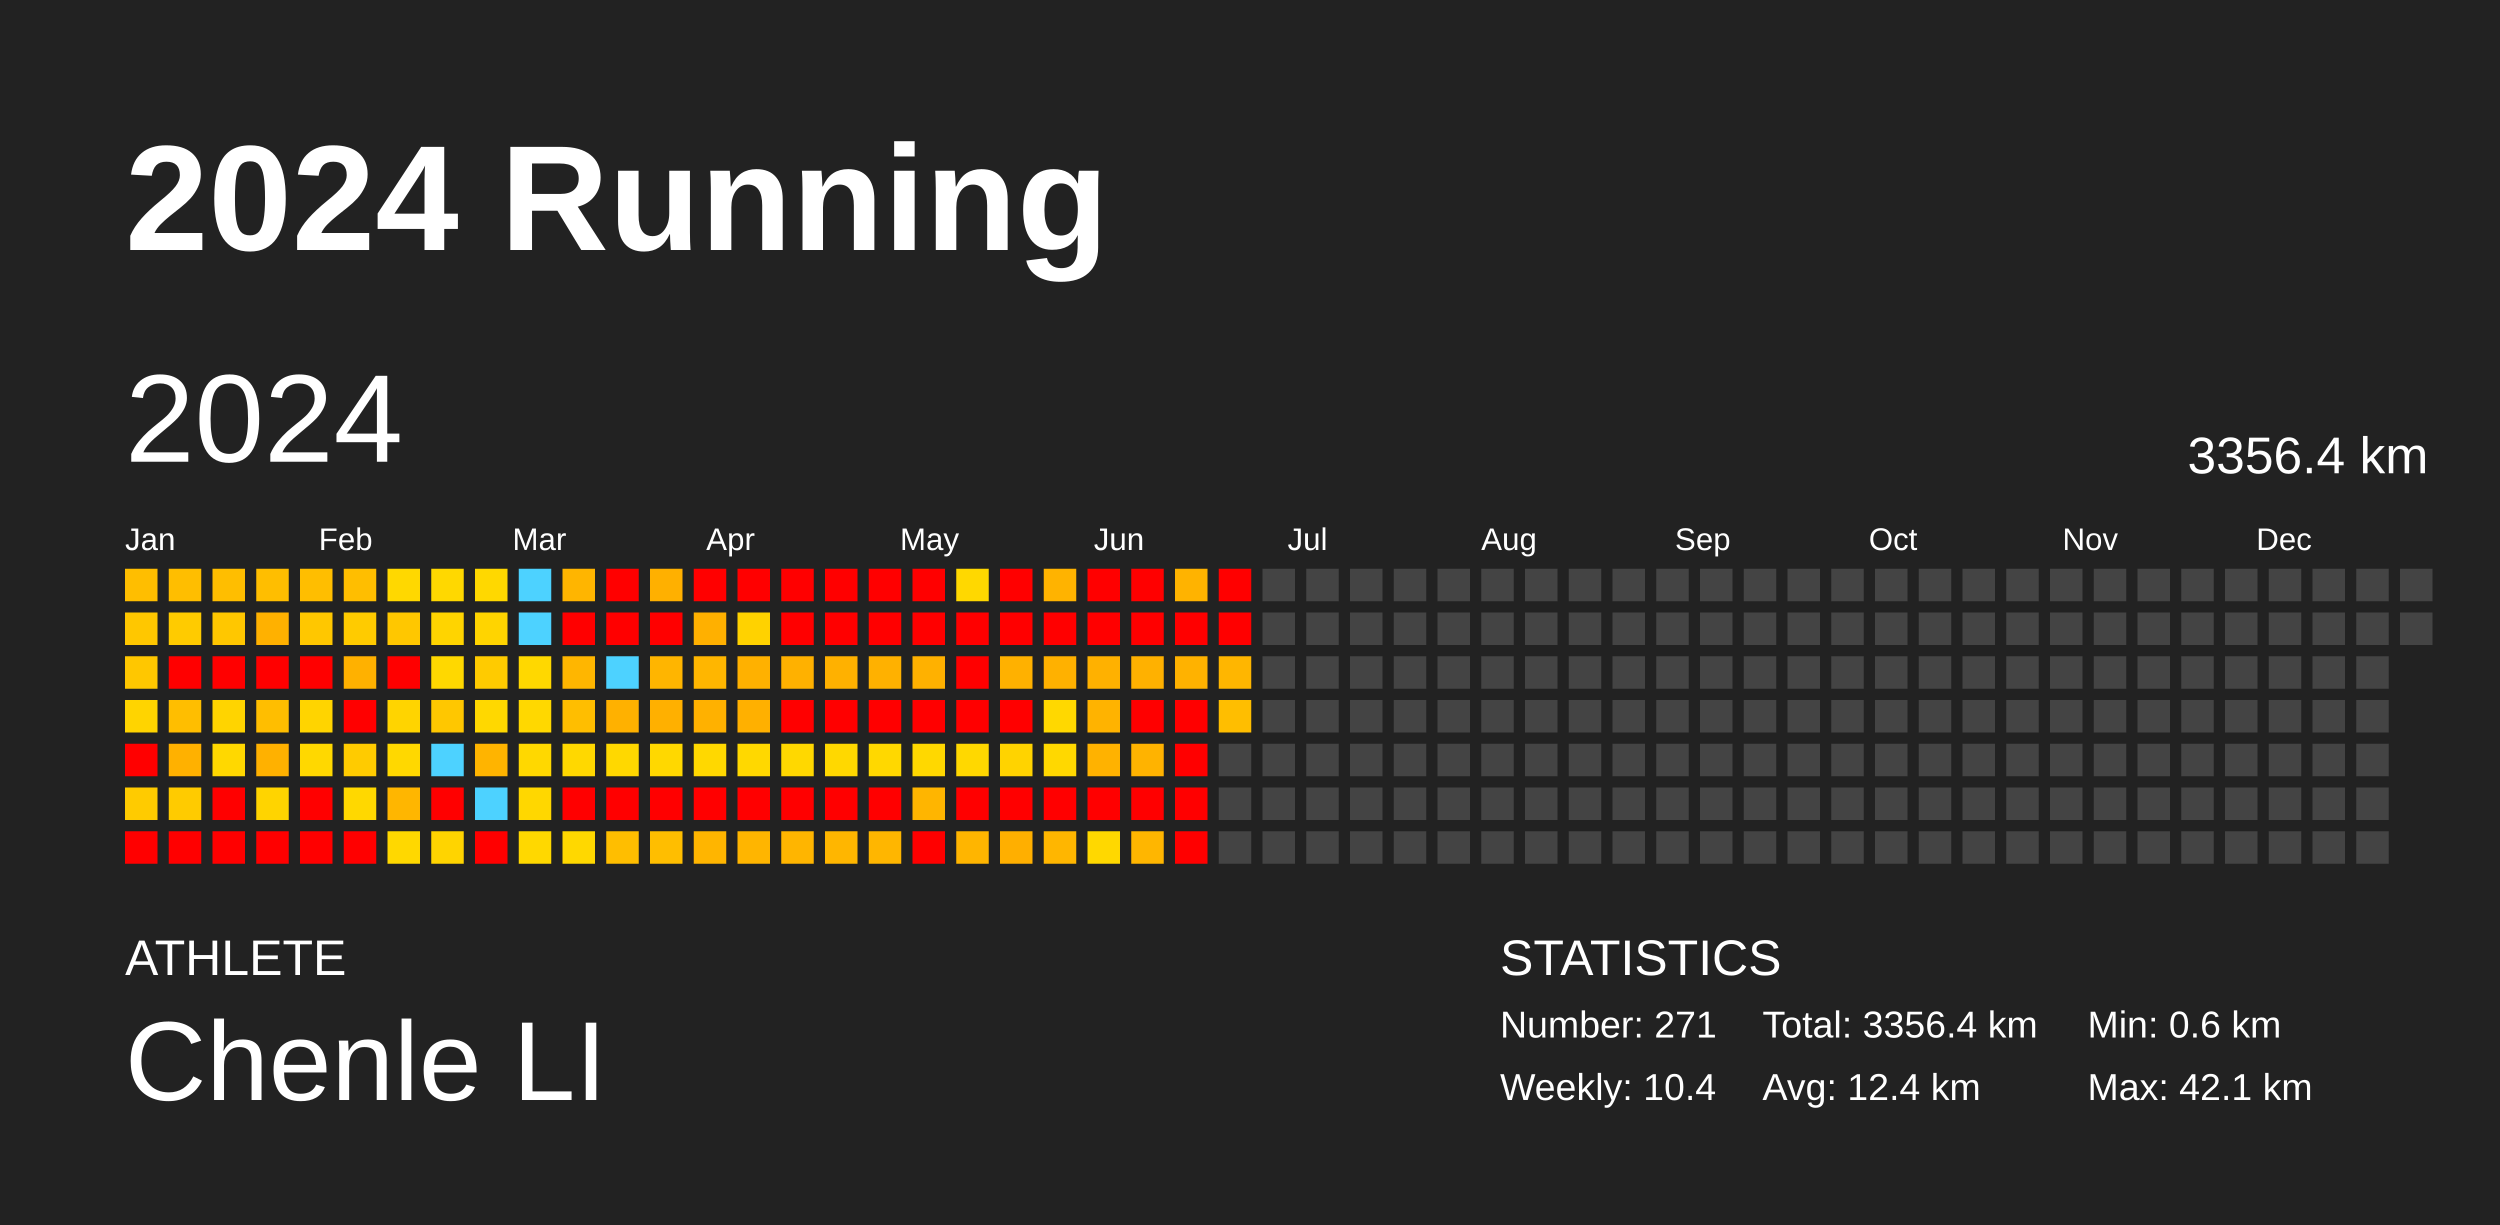
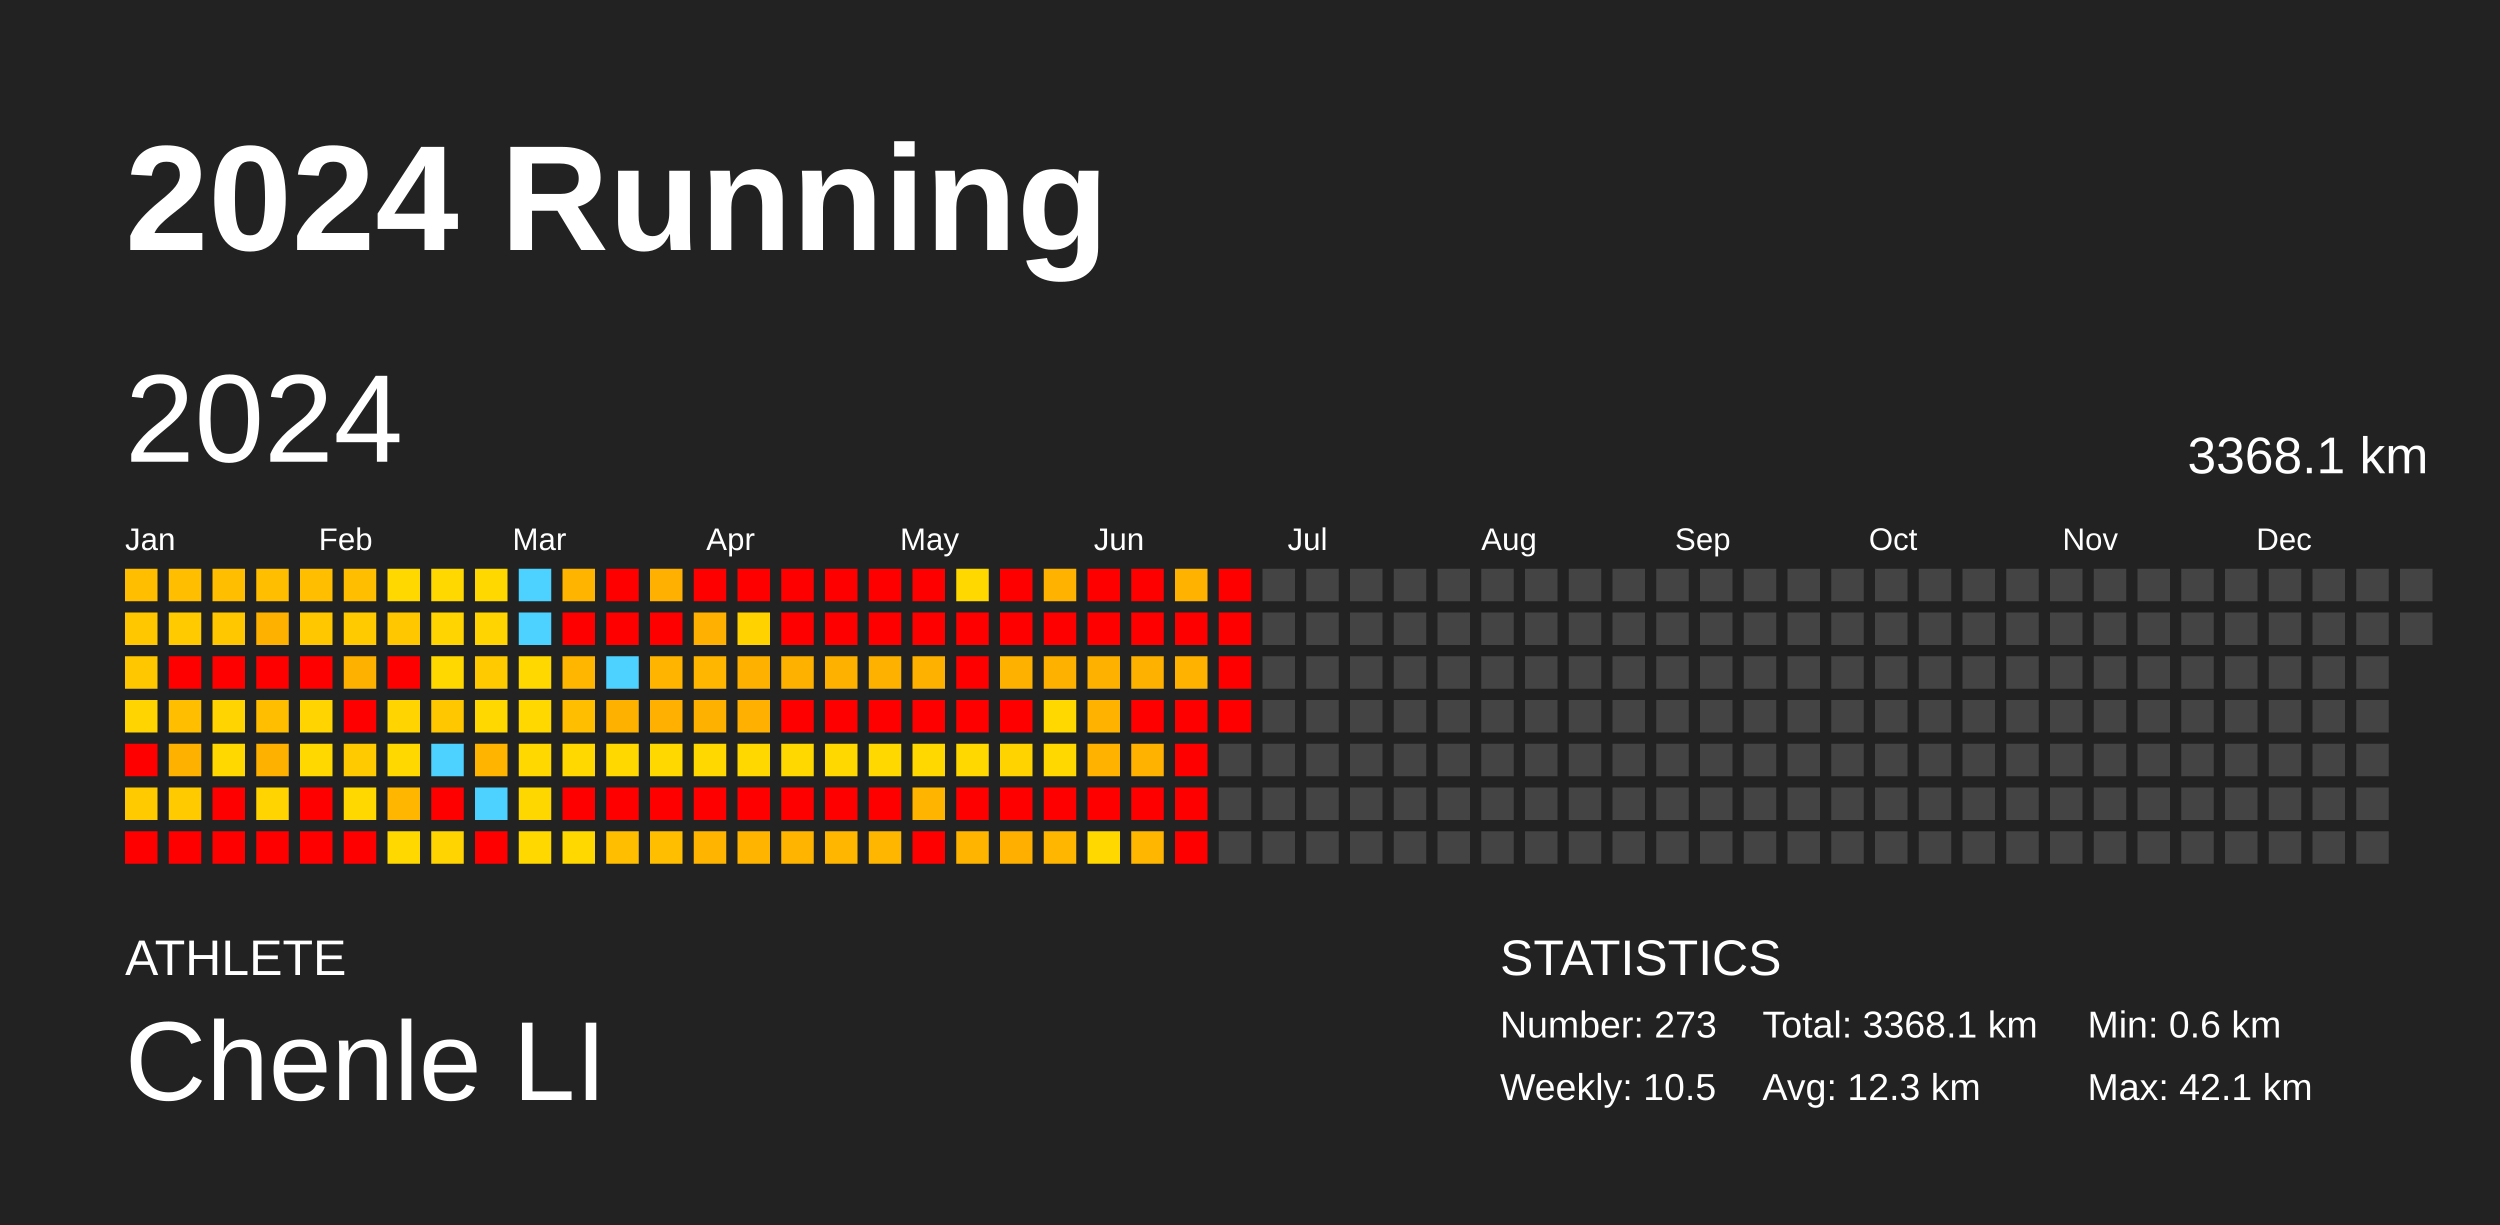
<svg xmlns="http://www.w3.org/2000/svg" baseProfile="full" height="98mm" version="1.1" viewBox="0,0,200,98" width="200mm">
  <defs />
  <rect fill="#222222" height="98" width="200" x="0" y="0" />
  <text fill="#FFFFFF" style="font-size:12px; font-family:Arial; font-weight:bold;" x="10" y="20">2024 Running</text>
  <text fill="#FFFFFF" style="font-size:4px; font-family:Arial" x="10" y="78">ATHLETE</text>
  <text fill="#FFFFFF" style="font-size:9px; font-family:Arial" x="10" y="88">Chenle LI</text>
  <text fill="#FFFFFF" style="font-size:4px; font-family:Arial" x="120" y="78">STATISTICS</text>
-   <text fill="#FFFFFF" style="font-size:3px; font-family:Arial" x="120" y="83">Number: 271</text>
-   <text fill="#FFFFFF" style="font-size:3px; font-family:Arial" x="120" y="88">Weekly: 10.4</text>
-   <text fill="#FFFFFF" style="font-size:3px; font-family:Arial" x="141" y="83">Total: 3356.4 km</text>
-   <text fill="#FFFFFF" style="font-size:3px; font-family:Arial" x="141" y="88">Avg: 12.4 km</text>
+   <text fill="#FFFFFF" style="font-size:3px; font-family:Arial" x="120" y="83">Number: 273</text>
+   <text fill="#FFFFFF" style="font-size:3px; font-family:Arial" x="120" y="88">Weekly: 10.5</text>
+   <text fill="#FFFFFF" style="font-size:3px; font-family:Arial" x="141" y="83">Total: 3368.1 km</text>
+   <text fill="#FFFFFF" style="font-size:3px; font-family:Arial" x="141" y="88">Avg: 12.3 km</text>
  <text fill="#FFFFFF" style="font-size:3px; font-family:Arial" x="167" y="83">Min: 0.6 km</text>
  <text fill="#FFFFFF" style="font-size:3px; font-family:Arial" x="167" y="88">Max: 42.1 km</text>
  <text dominant-baseline="hanging" fill="#FFFFFF" style="font-size:10.0px; font-family:Arial;" x="10" y="30">2024</text>
-   <text dominant-baseline="hanging" fill="#FFFFFF" style="font-size:4.125px; font-family:Arial;" x="175" y="35">3356.4 km</text>
+   <text dominant-baseline="hanging" fill="#FFFFFF" style="font-size:4.125px; font-family:Arial;" x="175" y="35">3368.1 km</text>
  <text fill="#FFFFFF" style="font-size:2.5px; font-family:Arial" x="10.0" y="44">Jan</text>
  <text fill="#FFFFFF" style="font-size:2.5px; font-family:Arial" x="25.5" y="44">Feb</text>
  <text fill="#FFFFFF" style="font-size:2.5px; font-family:Arial" x="41.0" y="44">Mar</text>
  <text fill="#FFFFFF" style="font-size:2.5px; font-family:Arial" x="56.5" y="44">Apr</text>
  <text fill="#FFFFFF" style="font-size:2.5px; font-family:Arial" x="72.0" y="44">May</text>
  <text fill="#FFFFFF" style="font-size:2.5px; font-family:Arial" x="87.5" y="44">Jun</text>
  <text fill="#FFFFFF" style="font-size:2.5px; font-family:Arial" x="103.0" y="44">Jul</text>
  <text fill="#FFFFFF" style="font-size:2.5px; font-family:Arial" x="118.5" y="44">Aug</text>
  <text fill="#FFFFFF" style="font-size:2.5px; font-family:Arial" x="134.0" y="44">Sep</text>
  <text fill="#FFFFFF" style="font-size:2.5px; font-family:Arial" x="149.5" y="44">Oct</text>
  <text fill="#FFFFFF" style="font-size:2.5px; font-family:Arial" x="165.0" y="44">Nov</text>
  <text fill="#FFFFFF" style="font-size:2.5px; font-family:Arial" x="180.5" y="44">Dec</text>
  <rect fill="#ffbe00" height="2.6" width="2.6" x="10.0" y="45.5" />
  <rect fill="#ffc700" height="2.6" width="2.6" x="10.0" y="49.0" />
  <rect fill="#ffc700" height="2.6" width="2.6" x="10.0" y="52.5" />
  <rect fill="#ffd400" height="2.6" width="2.6" x="10.0" y="56.0" />
  <rect fill="red" height="2.6" width="2.6" x="10.0" y="59.5" />
  <rect fill="#ffcb00" height="2.6" width="2.6" x="10.0" y="63.0" />
  <rect fill="red" height="2.6" width="2.6" x="10.0" y="66.5" />
  <rect fill="#ffbe00" height="2.6" width="2.6" x="13.5" y="45.5" />
  <rect fill="#ffcb00" height="2.6" width="2.6" x="13.5" y="49.0" />
  <rect fill="red" height="2.6" width="2.6" x="13.5" y="52.5" />
  <rect fill="#ffbe00" height="2.6" width="2.6" x="13.5" y="56.0" />
  <rect fill="#ffb100" height="2.6" width="2.6" x="13.5" y="59.5" />
  <rect fill="#ffcb00" height="2.6" width="2.6" x="13.5" y="63.0" />
  <rect fill="red" height="2.6" width="2.6" x="13.5" y="66.5" />
  <rect fill="#ffbe00" height="2.6" width="2.6" x="17.0" y="45.5" />
  <rect fill="#ffc700" height="2.6" width="2.6" x="17.0" y="49.0" />
  <rect fill="red" height="2.6" width="2.6" x="17.0" y="52.5" />
  <rect fill="#ffd400" height="2.6" width="2.6" x="17.0" y="56.0" />
  <rect fill="#ffd800" height="2.6" width="2.6" x="17.0" y="59.5" />
  <rect fill="red" height="2.6" width="2.6" x="17.0" y="63.0" />
  <rect fill="red" height="2.6" width="2.6" x="17.0" y="66.5" />
  <rect fill="#ffbe00" height="2.6" width="2.6" x="20.5" y="45.5" />
  <rect fill="#ffb100" height="2.6" width="2.6" x="20.5" y="49.0" />
  <rect fill="red" height="2.6" width="2.6" x="20.5" y="52.5" />
  <rect fill="#ffbe00" height="2.6" width="2.6" x="20.5" y="56.0" />
  <rect fill="#ffb100" height="2.6" width="2.6" x="20.5" y="59.5" />
  <rect fill="#ffd400" height="2.6" width="2.6" x="20.5" y="63.0" />
  <rect fill="red" height="2.6" width="2.6" x="20.5" y="66.5" />
  <rect fill="#ffbe00" height="2.6" width="2.6" x="24.0" y="45.5" />
  <rect fill="#ffc700" height="2.6" width="2.6" x="24.0" y="49.0" />
  <rect fill="red" height="2.6" width="2.6" x="24.0" y="52.5" />
  <rect fill="#ffd400" height="2.6" width="2.6" x="24.0" y="56.0" />
  <rect fill="#ffd800" height="2.6" width="2.6" x="24.0" y="59.5" />
  <rect fill="red" height="2.6" width="2.6" x="24.0" y="63.0" />
  <rect fill="red" height="2.6" width="2.6" x="24.0" y="66.5" />
  <rect fill="#ffbe00" height="2.6" width="2.6" x="27.5" y="45.5" />
  <rect fill="#ffcb00" height="2.6" width="2.6" x="27.5" y="49.0" />
  <rect fill="#ffb100" height="2.6" width="2.6" x="27.5" y="52.5" />
  <rect fill="red" height="2.6" width="2.6" x="27.5" y="56.0" />
  <rect fill="#ffcb00" height="2.6" width="2.6" x="27.5" y="59.5" />
  <rect fill="#ffd800" height="2.6" width="2.6" x="27.5" y="63.0" />
  <rect fill="red" height="2.6" width="2.6" x="27.5" y="66.5" />
  <rect fill="#ffd800" height="2.6" width="2.6" x="31.0" y="45.5" />
  <rect fill="#ffc700" height="2.6" width="2.6" x="31.0" y="49.0" />
  <rect fill="red" height="2.6" width="2.6" x="31.0" y="52.5" />
  <rect fill="#ffd400" height="2.6" width="2.6" x="31.0" y="56.0" />
  <rect fill="#ffd800" height="2.6" width="2.6" x="31.0" y="59.5" />
  <rect fill="#ffb600" height="2.6" width="2.6" x="31.0" y="63.0" />
  <rect fill="#ffd800" height="2.6" width="2.6" x="31.0" y="66.5" />
  <rect fill="#ffd800" height="2.6" width="2.6" x="34.5" y="45.5" />
  <rect fill="#ffd400" height="2.6" width="2.6" x="34.5" y="49.0" />
  <rect fill="#ffd800" height="2.6" width="2.6" x="34.5" y="52.5" />
  <rect fill="#ffc700" height="2.6" width="2.6" x="34.5" y="56.0" />
  <rect fill="#4dd2ff" height="2.6" width="2.6" x="34.5" y="59.5" />
  <rect fill="red" height="2.6" width="2.6" x="34.5" y="63.0" />
  <rect fill="#ffd400" height="2.6" width="2.6" x="34.5" y="66.5" />
  <rect fill="#ffd800" height="2.6" width="2.6" x="38.0" y="45.5" />
  <rect fill="#ffd400" height="2.6" width="2.6" x="38.0" y="49.0" />
  <rect fill="#ffcb00" height="2.6" width="2.6" x="38.0" y="52.5" />
  <rect fill="#ffd800" height="2.6" width="2.6" x="38.0" y="56.0" />
  <rect fill="#ffb400" height="2.6" width="2.6" x="38.0" y="59.5" />
  <rect fill="#4dd2ff" height="2.6" width="2.6" x="38.0" y="63.0" />
  <rect fill="red" height="2.6" width="2.6" x="38.0" y="66.5" />
  <rect fill="#4dd2ff" height="2.6" width="2.6" x="41.5" y="45.5" />
  <rect fill="#4dd2ff" height="2.6" width="2.6" x="41.5" y="49.0" />
  <rect fill="#ffd800" height="2.6" width="2.6" x="41.5" y="52.5" />
  <rect fill="#ffd800" height="2.6" width="2.6" x="41.5" y="56.0" />
  <rect fill="#ffd800" height="2.6" width="2.6" x="41.5" y="59.5" />
  <rect fill="#ffd700" height="2.6" width="2.6" x="41.5" y="63.0" />
  <rect fill="#ffd800" height="2.6" width="2.6" x="41.5" y="66.5" />
  <rect fill="#ffb500" height="2.6" width="2.6" x="45.0" y="45.5" />
  <rect fill="red" height="2.6" width="2.6" x="45.0" y="49.0" />
  <rect fill="#ffb600" height="2.6" width="2.6" x="45.0" y="52.5" />
  <rect fill="#ffbe00" height="2.6" width="2.6" x="45.0" y="56.0" />
  <rect fill="#ffd800" height="2.6" width="2.6" x="45.0" y="59.5" />
  <rect fill="red" height="2.6" width="2.6" x="45.0" y="63.0" />
  <rect fill="#ffd800" height="2.6" width="2.6" x="45.0" y="66.5" />
  <rect fill="red" height="2.6" width="2.6" x="48.5" y="45.5" />
  <rect fill="red" height="2.6" width="2.6" x="48.5" y="49.0" />
  <rect fill="#4dd2ff" height="2.6" width="2.6" x="48.5" y="52.5" />
  <rect fill="#ffb100" height="2.6" width="2.6" x="48.5" y="56.0" />
  <rect fill="#ffd800" height="2.6" width="2.6" x="48.5" y="59.5" />
  <rect fill="red" height="2.6" width="2.6" x="48.5" y="63.0" />
  <rect fill="#ffbe00" height="2.6" width="2.6" x="48.5" y="66.5" />
  <rect fill="#ffb000" height="2.6" width="2.6" x="52.0" y="45.5" />
  <rect fill="red" height="2.6" width="2.6" x="52.0" y="49.0" />
  <rect fill="#ffb500" height="2.6" width="2.6" x="52.0" y="52.5" />
  <rect fill="#ffb000" height="2.6" width="2.6" x="52.0" y="56.0" />
  <rect fill="#ffd800" height="2.6" width="2.6" x="52.0" y="59.5" />
  <rect fill="red" height="2.6" width="2.6" x="52.0" y="63.0" />
  <rect fill="#ffbe00" height="2.6" width="2.6" x="52.0" y="66.5" />
  <rect fill="red" height="2.6" width="2.6" x="55.5" y="45.5" />
  <rect fill="#ffb000" height="2.6" width="2.6" x="55.5" y="49.0" />
  <rect fill="#ffb600" height="2.6" width="2.6" x="55.5" y="52.5" />
  <rect fill="#ffb100" height="2.6" width="2.6" x="55.5" y="56.0" />
  <rect fill="#ffd800" height="2.6" width="2.6" x="55.5" y="59.5" />
  <rect fill="red" height="2.6" width="2.6" x="55.5" y="63.0" />
  <rect fill="#ffb500" height="2.6" width="2.6" x="55.5" y="66.5" />
  <rect fill="red" height="2.6" width="2.6" x="59.0" y="45.5" />
  <rect fill="#ffd200" height="2.6" width="2.6" x="59.0" y="49.0" />
  <rect fill="#ffb100" height="2.6" width="2.6" x="59.0" y="52.5" />
  <rect fill="#ffb000" height="2.6" width="2.6" x="59.0" y="56.0" />
  <rect fill="#ffd800" height="2.6" width="2.6" x="59.0" y="59.5" />
  <rect fill="red" height="2.6" width="2.6" x="59.0" y="63.0" />
  <rect fill="#ffb500" height="2.6" width="2.6" x="59.0" y="66.5" />
  <rect fill="red" height="2.6" width="2.6" x="62.5" y="45.5" />
  <rect fill="red" height="2.6" width="2.6" x="62.5" y="49.0" />
  <rect fill="#ffb100" height="2.6" width="2.6" x="62.5" y="52.5" />
  <rect fill="red" height="2.6" width="2.6" x="62.5" y="56.0" />
  <rect fill="#ffd800" height="2.6" width="2.6" x="62.5" y="59.5" />
  <rect fill="red" height="2.6" width="2.6" x="62.5" y="63.0" />
  <rect fill="#ffb500" height="2.6" width="2.6" x="62.5" y="66.5" />
  <rect fill="red" height="2.6" width="2.6" x="66.0" y="45.5" />
  <rect fill="red" height="2.6" width="2.6" x="66.0" y="49.0" />
  <rect fill="#ffb100" height="2.6" width="2.6" x="66.0" y="52.5" />
  <rect fill="red" height="2.6" width="2.6" x="66.0" y="56.0" />
  <rect fill="#ffd800" height="2.6" width="2.6" x="66.0" y="59.5" />
  <rect fill="red" height="2.6" width="2.6" x="66.0" y="63.0" />
  <rect fill="#ffb600" height="2.6" width="2.6" x="66.0" y="66.5" />
  <rect fill="red" height="2.6" width="2.6" x="69.5" y="45.5" />
  <rect fill="red" height="2.6" width="2.6" x="69.5" y="49.0" />
  <rect fill="#ffb100" height="2.6" width="2.6" x="69.5" y="52.5" />
  <rect fill="red" height="2.6" width="2.6" x="69.5" y="56.0" />
  <rect fill="#ffd800" height="2.6" width="2.6" x="69.5" y="59.5" />
  <rect fill="red" height="2.6" width="2.6" x="69.5" y="63.0" />
  <rect fill="#ffb600" height="2.6" width="2.6" x="69.5" y="66.5" />
  <rect fill="red" height="2.6" width="2.6" x="73.0" y="45.5" />
  <rect fill="red" height="2.6" width="2.6" x="73.0" y="49.0" />
  <rect fill="#ffb100" height="2.6" width="2.6" x="73.0" y="52.5" />
  <rect fill="red" height="2.6" width="2.6" x="73.0" y="56.0" />
  <rect fill="#ffd800" height="2.6" width="2.6" x="73.0" y="59.5" />
  <rect fill="#ffb500" height="2.6" width="2.6" x="73.0" y="63.0" />
  <rect fill="red" height="2.6" width="2.6" x="73.0" y="66.5" />
  <rect fill="#ffd800" height="2.6" width="2.6" x="76.5" y="45.5" />
  <rect fill="red" height="2.6" width="2.6" x="76.5" y="49.0" />
  <rect fill="red" height="2.6" width="2.6" x="76.5" y="52.5" />
  <rect fill="red" height="2.6" width="2.6" x="76.5" y="56.0" />
  <rect fill="#ffd800" height="2.6" width="2.6" x="76.5" y="59.5" />
  <rect fill="red" height="2.6" width="2.6" x="76.5" y="63.0" />
  <rect fill="#ffb500" height="2.6" width="2.6" x="76.5" y="66.5" />
  <rect fill="red" height="2.6" width="2.6" x="80.0" y="45.5" />
  <rect fill="red" height="2.6" width="2.6" x="80.0" y="49.0" />
  <rect fill="#ffb100" height="2.6" width="2.6" x="80.0" y="52.5" />
  <rect fill="red" height="2.6" width="2.6" x="80.0" y="56.0" />
  <rect fill="#ffd300" height="2.6" width="2.6" x="80.0" y="59.5" />
  <rect fill="red" height="2.6" width="2.6" x="80.0" y="63.0" />
  <rect fill="#ffaf00" height="2.6" width="2.6" x="80.0" y="66.5" />
  <rect fill="#ffb300" height="2.6" width="2.6" x="83.5" y="45.5" />
  <rect fill="red" height="2.6" width="2.6" x="83.5" y="49.0" />
  <rect fill="#ffb100" height="2.6" width="2.6" x="83.5" y="52.5" />
  <rect fill="#ffd800" height="2.6" width="2.6" x="83.5" y="56.0" />
  <rect fill="#ffd800" height="2.6" width="2.6" x="83.5" y="59.5" />
  <rect fill="red" height="2.6" width="2.6" x="83.5" y="63.0" />
  <rect fill="#ffb600" height="2.6" width="2.6" x="83.5" y="66.5" />
  <rect fill="red" height="2.6" width="2.6" x="87.0" y="45.5" />
  <rect fill="red" height="2.6" width="2.6" x="87.0" y="49.0" />
  <rect fill="#ffb100" height="2.6" width="2.6" x="87.0" y="52.5" />
  <rect fill="#ffb300" height="2.6" width="2.6" x="87.0" y="56.0" />
  <rect fill="#ffb200" height="2.6" width="2.6" x="87.0" y="59.5" />
  <rect fill="red" height="2.6" width="2.6" x="87.0" y="63.0" />
  <rect fill="#ffd800" height="2.6" width="2.6" x="87.0" y="66.5" />
  <rect fill="red" height="2.6" width="2.6" x="90.5" y="45.5" />
  <rect fill="red" height="2.6" width="2.6" x="90.5" y="49.0" />
  <rect fill="#ffb100" height="2.6" width="2.6" x="90.5" y="52.5" />
  <rect fill="red" height="2.6" width="2.6" x="90.5" y="56.0" />
  <rect fill="#ffb300" height="2.6" width="2.6" x="90.5" y="59.5" />
  <rect fill="red" height="2.6" width="2.6" x="90.5" y="63.0" />
  <rect fill="#ffb600" height="2.6" width="2.6" x="90.5" y="66.5" />
  <rect fill="#ffb300" height="2.6" width="2.6" x="94.0" y="45.5" />
  <rect fill="red" height="2.6" width="2.6" x="94.0" y="49.0" />
  <rect fill="#ffb200" height="2.6" width="2.6" x="94.0" y="52.5" />
  <rect fill="red" height="2.6" width="2.6" x="94.0" y="56.0" />
  <rect fill="red" height="2.6" width="2.6" x="94.0" y="59.5" />
  <rect fill="red" height="2.6" width="2.6" x="94.0" y="63.0" />
  <rect fill="red" height="2.6" width="2.6" x="94.0" y="66.5" />
  <rect fill="red" height="2.6" width="2.6" x="97.5" y="45.5" />
  <rect fill="red" height="2.6" width="2.6" x="97.5" y="49.0" />
-   <rect fill="#ffb600" height="2.6" width="2.6" x="97.5" y="52.5" />
-   <rect fill="#ffbe00" height="2.6" width="2.6" x="97.5" y="56.0" />
+   <rect fill="red" height="2.6" width="2.6" x="97.5" y="52.5" />
+   <rect fill="red" height="2.6" width="2.6" x="97.5" y="56.0" />
  <rect fill="#444444" height="2.6" width="2.6" x="97.5" y="59.5" />
  <rect fill="#444444" height="2.6" width="2.6" x="97.5" y="63.0" />
  <rect fill="#444444" height="2.6" width="2.6" x="97.5" y="66.5" />
  <rect fill="#444444" height="2.6" width="2.6" x="101.0" y="45.5" />
  <rect fill="#444444" height="2.6" width="2.6" x="101.0" y="49.0" />
  <rect fill="#444444" height="2.6" width="2.6" x="101.0" y="52.5" />
  <rect fill="#444444" height="2.6" width="2.6" x="101.0" y="56.0" />
  <rect fill="#444444" height="2.6" width="2.6" x="101.0" y="59.5" />
  <rect fill="#444444" height="2.6" width="2.6" x="101.0" y="63.0" />
  <rect fill="#444444" height="2.6" width="2.6" x="101.0" y="66.5" />
  <rect fill="#444444" height="2.6" width="2.6" x="104.5" y="45.5" />
  <rect fill="#444444" height="2.6" width="2.6" x="104.5" y="49.0" />
  <rect fill="#444444" height="2.6" width="2.6" x="104.5" y="52.5" />
  <rect fill="#444444" height="2.6" width="2.6" x="104.5" y="56.0" />
  <rect fill="#444444" height="2.6" width="2.6" x="104.5" y="59.5" />
  <rect fill="#444444" height="2.6" width="2.6" x="104.5" y="63.0" />
  <rect fill="#444444" height="2.6" width="2.6" x="104.5" y="66.5" />
  <rect fill="#444444" height="2.6" width="2.6" x="108.0" y="45.5" />
  <rect fill="#444444" height="2.6" width="2.6" x="108.0" y="49.0" />
  <rect fill="#444444" height="2.6" width="2.6" x="108.0" y="52.5" />
  <rect fill="#444444" height="2.6" width="2.6" x="108.0" y="56.0" />
  <rect fill="#444444" height="2.6" width="2.6" x="108.0" y="59.5" />
  <rect fill="#444444" height="2.6" width="2.6" x="108.0" y="63.0" />
  <rect fill="#444444" height="2.6" width="2.6" x="108.0" y="66.5" />
  <rect fill="#444444" height="2.6" width="2.6" x="111.5" y="45.5" />
  <rect fill="#444444" height="2.6" width="2.6" x="111.5" y="49.0" />
  <rect fill="#444444" height="2.6" width="2.6" x="111.5" y="52.5" />
  <rect fill="#444444" height="2.6" width="2.6" x="111.5" y="56.0" />
  <rect fill="#444444" height="2.6" width="2.6" x="111.5" y="59.5" />
  <rect fill="#444444" height="2.6" width="2.6" x="111.5" y="63.0" />
  <rect fill="#444444" height="2.6" width="2.6" x="111.5" y="66.5" />
  <rect fill="#444444" height="2.6" width="2.6" x="115.0" y="45.5" />
  <rect fill="#444444" height="2.6" width="2.6" x="115.0" y="49.0" />
  <rect fill="#444444" height="2.6" width="2.6" x="115.0" y="52.5" />
  <rect fill="#444444" height="2.6" width="2.6" x="115.0" y="56.0" />
  <rect fill="#444444" height="2.6" width="2.6" x="115.0" y="59.5" />
  <rect fill="#444444" height="2.6" width="2.6" x="115.0" y="63.0" />
  <rect fill="#444444" height="2.6" width="2.6" x="115.0" y="66.5" />
  <rect fill="#444444" height="2.6" width="2.6" x="118.5" y="45.5" />
  <rect fill="#444444" height="2.6" width="2.6" x="118.5" y="49.0" />
  <rect fill="#444444" height="2.6" width="2.6" x="118.5" y="52.5" />
  <rect fill="#444444" height="2.6" width="2.6" x="118.5" y="56.0" />
  <rect fill="#444444" height="2.6" width="2.6" x="118.5" y="59.5" />
  <rect fill="#444444" height="2.6" width="2.6" x="118.5" y="63.0" />
  <rect fill="#444444" height="2.6" width="2.6" x="118.5" y="66.5" />
  <rect fill="#444444" height="2.6" width="2.6" x="122.0" y="45.5" />
  <rect fill="#444444" height="2.6" width="2.6" x="122.0" y="49.0" />
  <rect fill="#444444" height="2.6" width="2.6" x="122.0" y="52.5" />
  <rect fill="#444444" height="2.6" width="2.6" x="122.0" y="56.0" />
  <rect fill="#444444" height="2.6" width="2.6" x="122.0" y="59.5" />
  <rect fill="#444444" height="2.6" width="2.6" x="122.0" y="63.0" />
  <rect fill="#444444" height="2.6" width="2.6" x="122.0" y="66.5" />
  <rect fill="#444444" height="2.6" width="2.6" x="125.5" y="45.5" />
  <rect fill="#444444" height="2.6" width="2.6" x="125.5" y="49.0" />
  <rect fill="#444444" height="2.6" width="2.6" x="125.5" y="52.5" />
  <rect fill="#444444" height="2.6" width="2.6" x="125.5" y="56.0" />
  <rect fill="#444444" height="2.6" width="2.6" x="125.5" y="59.5" />
  <rect fill="#444444" height="2.6" width="2.6" x="125.5" y="63.0" />
  <rect fill="#444444" height="2.6" width="2.6" x="125.5" y="66.5" />
  <rect fill="#444444" height="2.6" width="2.6" x="129.0" y="45.5" />
  <rect fill="#444444" height="2.6" width="2.6" x="129.0" y="49.0" />
  <rect fill="#444444" height="2.6" width="2.6" x="129.0" y="52.5" />
  <rect fill="#444444" height="2.6" width="2.6" x="129.0" y="56.0" />
  <rect fill="#444444" height="2.6" width="2.6" x="129.0" y="59.5" />
  <rect fill="#444444" height="2.6" width="2.6" x="129.0" y="63.0" />
  <rect fill="#444444" height="2.6" width="2.6" x="129.0" y="66.5" />
  <rect fill="#444444" height="2.6" width="2.6" x="132.5" y="45.5" />
  <rect fill="#444444" height="2.6" width="2.6" x="132.5" y="49.0" />
  <rect fill="#444444" height="2.6" width="2.6" x="132.5" y="52.5" />
  <rect fill="#444444" height="2.6" width="2.6" x="132.5" y="56.0" />
  <rect fill="#444444" height="2.6" width="2.6" x="132.5" y="59.5" />
  <rect fill="#444444" height="2.6" width="2.6" x="132.5" y="63.0" />
  <rect fill="#444444" height="2.6" width="2.6" x="132.5" y="66.5" />
  <rect fill="#444444" height="2.6" width="2.6" x="136.0" y="45.5" />
  <rect fill="#444444" height="2.6" width="2.6" x="136.0" y="49.0" />
  <rect fill="#444444" height="2.6" width="2.6" x="136.0" y="52.5" />
  <rect fill="#444444" height="2.6" width="2.6" x="136.0" y="56.0" />
  <rect fill="#444444" height="2.6" width="2.6" x="136.0" y="59.5" />
  <rect fill="#444444" height="2.6" width="2.6" x="136.0" y="63.0" />
  <rect fill="#444444" height="2.6" width="2.6" x="136.0" y="66.5" />
  <rect fill="#444444" height="2.6" width="2.6" x="139.5" y="45.5" />
  <rect fill="#444444" height="2.6" width="2.6" x="139.5" y="49.0" />
  <rect fill="#444444" height="2.6" width="2.6" x="139.5" y="52.5" />
  <rect fill="#444444" height="2.6" width="2.6" x="139.5" y="56.0" />
  <rect fill="#444444" height="2.6" width="2.6" x="139.5" y="59.5" />
  <rect fill="#444444" height="2.6" width="2.6" x="139.5" y="63.0" />
  <rect fill="#444444" height="2.6" width="2.6" x="139.5" y="66.5" />
  <rect fill="#444444" height="2.6" width="2.6" x="143.0" y="45.5" />
  <rect fill="#444444" height="2.6" width="2.6" x="143.0" y="49.0" />
  <rect fill="#444444" height="2.6" width="2.6" x="143.0" y="52.5" />
  <rect fill="#444444" height="2.6" width="2.6" x="143.0" y="56.0" />
  <rect fill="#444444" height="2.6" width="2.6" x="143.0" y="59.5" />
  <rect fill="#444444" height="2.6" width="2.6" x="143.0" y="63.0" />
  <rect fill="#444444" height="2.6" width="2.6" x="143.0" y="66.5" />
  <rect fill="#444444" height="2.6" width="2.6" x="146.5" y="45.5" />
  <rect fill="#444444" height="2.6" width="2.6" x="146.5" y="49.0" />
  <rect fill="#444444" height="2.6" width="2.6" x="146.5" y="52.5" />
  <rect fill="#444444" height="2.6" width="2.6" x="146.5" y="56.0" />
  <rect fill="#444444" height="2.6" width="2.6" x="146.5" y="59.5" />
  <rect fill="#444444" height="2.6" width="2.6" x="146.5" y="63.0" />
  <rect fill="#444444" height="2.6" width="2.6" x="146.5" y="66.5" />
  <rect fill="#444444" height="2.6" width="2.6" x="150.0" y="45.5" />
  <rect fill="#444444" height="2.6" width="2.6" x="150.0" y="49.0" />
  <rect fill="#444444" height="2.6" width="2.6" x="150.0" y="52.5" />
  <rect fill="#444444" height="2.6" width="2.6" x="150.0" y="56.0" />
  <rect fill="#444444" height="2.6" width="2.6" x="150.0" y="59.5" />
  <rect fill="#444444" height="2.6" width="2.6" x="150.0" y="63.0" />
  <rect fill="#444444" height="2.6" width="2.6" x="150.0" y="66.5" />
  <rect fill="#444444" height="2.6" width="2.6" x="153.5" y="45.5" />
  <rect fill="#444444" height="2.6" width="2.6" x="153.5" y="49.0" />
  <rect fill="#444444" height="2.6" width="2.6" x="153.5" y="52.5" />
  <rect fill="#444444" height="2.6" width="2.6" x="153.5" y="56.0" />
  <rect fill="#444444" height="2.6" width="2.6" x="153.5" y="59.5" />
  <rect fill="#444444" height="2.6" width="2.6" x="153.5" y="63.0" />
  <rect fill="#444444" height="2.6" width="2.6" x="153.5" y="66.5" />
  <rect fill="#444444" height="2.6" width="2.6" x="157.0" y="45.5" />
  <rect fill="#444444" height="2.6" width="2.6" x="157.0" y="49.0" />
  <rect fill="#444444" height="2.6" width="2.6" x="157.0" y="52.5" />
  <rect fill="#444444" height="2.6" width="2.6" x="157.0" y="56.0" />
  <rect fill="#444444" height="2.6" width="2.6" x="157.0" y="59.5" />
  <rect fill="#444444" height="2.6" width="2.6" x="157.0" y="63.0" />
  <rect fill="#444444" height="2.6" width="2.6" x="157.0" y="66.5" />
  <rect fill="#444444" height="2.6" width="2.6" x="160.5" y="45.5" />
  <rect fill="#444444" height="2.6" width="2.6" x="160.5" y="49.0" />
  <rect fill="#444444" height="2.6" width="2.6" x="160.5" y="52.5" />
  <rect fill="#444444" height="2.6" width="2.6" x="160.5" y="56.0" />
  <rect fill="#444444" height="2.6" width="2.6" x="160.5" y="59.5" />
  <rect fill="#444444" height="2.6" width="2.6" x="160.5" y="63.0" />
  <rect fill="#444444" height="2.6" width="2.6" x="160.5" y="66.5" />
  <rect fill="#444444" height="2.6" width="2.6" x="164.0" y="45.5" />
  <rect fill="#444444" height="2.6" width="2.6" x="164.0" y="49.0" />
  <rect fill="#444444" height="2.6" width="2.6" x="164.0" y="52.5" />
  <rect fill="#444444" height="2.6" width="2.6" x="164.0" y="56.0" />
  <rect fill="#444444" height="2.6" width="2.6" x="164.0" y="59.5" />
  <rect fill="#444444" height="2.6" width="2.6" x="164.0" y="63.0" />
  <rect fill="#444444" height="2.6" width="2.6" x="164.0" y="66.5" />
  <rect fill="#444444" height="2.6" width="2.6" x="167.5" y="45.5" />
  <rect fill="#444444" height="2.6" width="2.6" x="167.5" y="49.0" />
  <rect fill="#444444" height="2.6" width="2.6" x="167.5" y="52.5" />
  <rect fill="#444444" height="2.6" width="2.6" x="167.5" y="56.0" />
  <rect fill="#444444" height="2.6" width="2.6" x="167.5" y="59.5" />
  <rect fill="#444444" height="2.6" width="2.6" x="167.5" y="63.0" />
  <rect fill="#444444" height="2.6" width="2.6" x="167.5" y="66.5" />
  <rect fill="#444444" height="2.6" width="2.6" x="171.0" y="45.5" />
  <rect fill="#444444" height="2.6" width="2.6" x="171.0" y="49.0" />
  <rect fill="#444444" height="2.6" width="2.6" x="171.0" y="52.5" />
  <rect fill="#444444" height="2.6" width="2.6" x="171.0" y="56.0" />
  <rect fill="#444444" height="2.6" width="2.6" x="171.0" y="59.5" />
  <rect fill="#444444" height="2.6" width="2.6" x="171.0" y="63.0" />
  <rect fill="#444444" height="2.6" width="2.6" x="171.0" y="66.5" />
  <rect fill="#444444" height="2.6" width="2.6" x="174.5" y="45.5" />
  <rect fill="#444444" height="2.6" width="2.6" x="174.5" y="49.0" />
  <rect fill="#444444" height="2.6" width="2.6" x="174.5" y="52.5" />
  <rect fill="#444444" height="2.6" width="2.6" x="174.5" y="56.0" />
  <rect fill="#444444" height="2.6" width="2.6" x="174.5" y="59.5" />
  <rect fill="#444444" height="2.6" width="2.6" x="174.5" y="63.0" />
  <rect fill="#444444" height="2.6" width="2.6" x="174.5" y="66.5" />
  <rect fill="#444444" height="2.6" width="2.6" x="178.0" y="45.5" />
  <rect fill="#444444" height="2.6" width="2.6" x="178.0" y="49.0" />
  <rect fill="#444444" height="2.6" width="2.6" x="178.0" y="52.5" />
  <rect fill="#444444" height="2.6" width="2.6" x="178.0" y="56.0" />
  <rect fill="#444444" height="2.6" width="2.6" x="178.0" y="59.5" />
  <rect fill="#444444" height="2.6" width="2.6" x="178.0" y="63.0" />
  <rect fill="#444444" height="2.6" width="2.6" x="178.0" y="66.5" />
  <rect fill="#444444" height="2.6" width="2.6" x="181.5" y="45.5" />
  <rect fill="#444444" height="2.6" width="2.6" x="181.5" y="49.0" />
  <rect fill="#444444" height="2.6" width="2.6" x="181.5" y="52.5" />
  <rect fill="#444444" height="2.6" width="2.6" x="181.5" y="56.0" />
  <rect fill="#444444" height="2.6" width="2.6" x="181.5" y="59.5" />
  <rect fill="#444444" height="2.6" width="2.6" x="181.5" y="63.0" />
  <rect fill="#444444" height="2.6" width="2.6" x="181.5" y="66.5" />
  <rect fill="#444444" height="2.6" width="2.6" x="185.0" y="45.5" />
  <rect fill="#444444" height="2.6" width="2.6" x="185.0" y="49.0" />
  <rect fill="#444444" height="2.6" width="2.6" x="185.0" y="52.5" />
  <rect fill="#444444" height="2.6" width="2.6" x="185.0" y="56.0" />
  <rect fill="#444444" height="2.6" width="2.6" x="185.0" y="59.5" />
  <rect fill="#444444" height="2.6" width="2.6" x="185.0" y="63.0" />
  <rect fill="#444444" height="2.6" width="2.6" x="185.0" y="66.5" />
  <rect fill="#444444" height="2.6" width="2.6" x="188.5" y="45.5" />
  <rect fill="#444444" height="2.6" width="2.6" x="188.5" y="49.0" />
  <rect fill="#444444" height="2.6" width="2.6" x="188.5" y="52.5" />
  <rect fill="#444444" height="2.6" width="2.6" x="188.5" y="56.0" />
  <rect fill="#444444" height="2.6" width="2.6" x="188.5" y="59.5" />
  <rect fill="#444444" height="2.6" width="2.6" x="188.5" y="63.0" />
  <rect fill="#444444" height="2.6" width="2.6" x="188.5" y="66.5" />
  <rect fill="#444444" height="2.6" width="2.6" x="192.0" y="45.5" />
  <rect fill="#444444" height="2.6" width="2.6" x="192.0" y="49.0" />
</svg>
